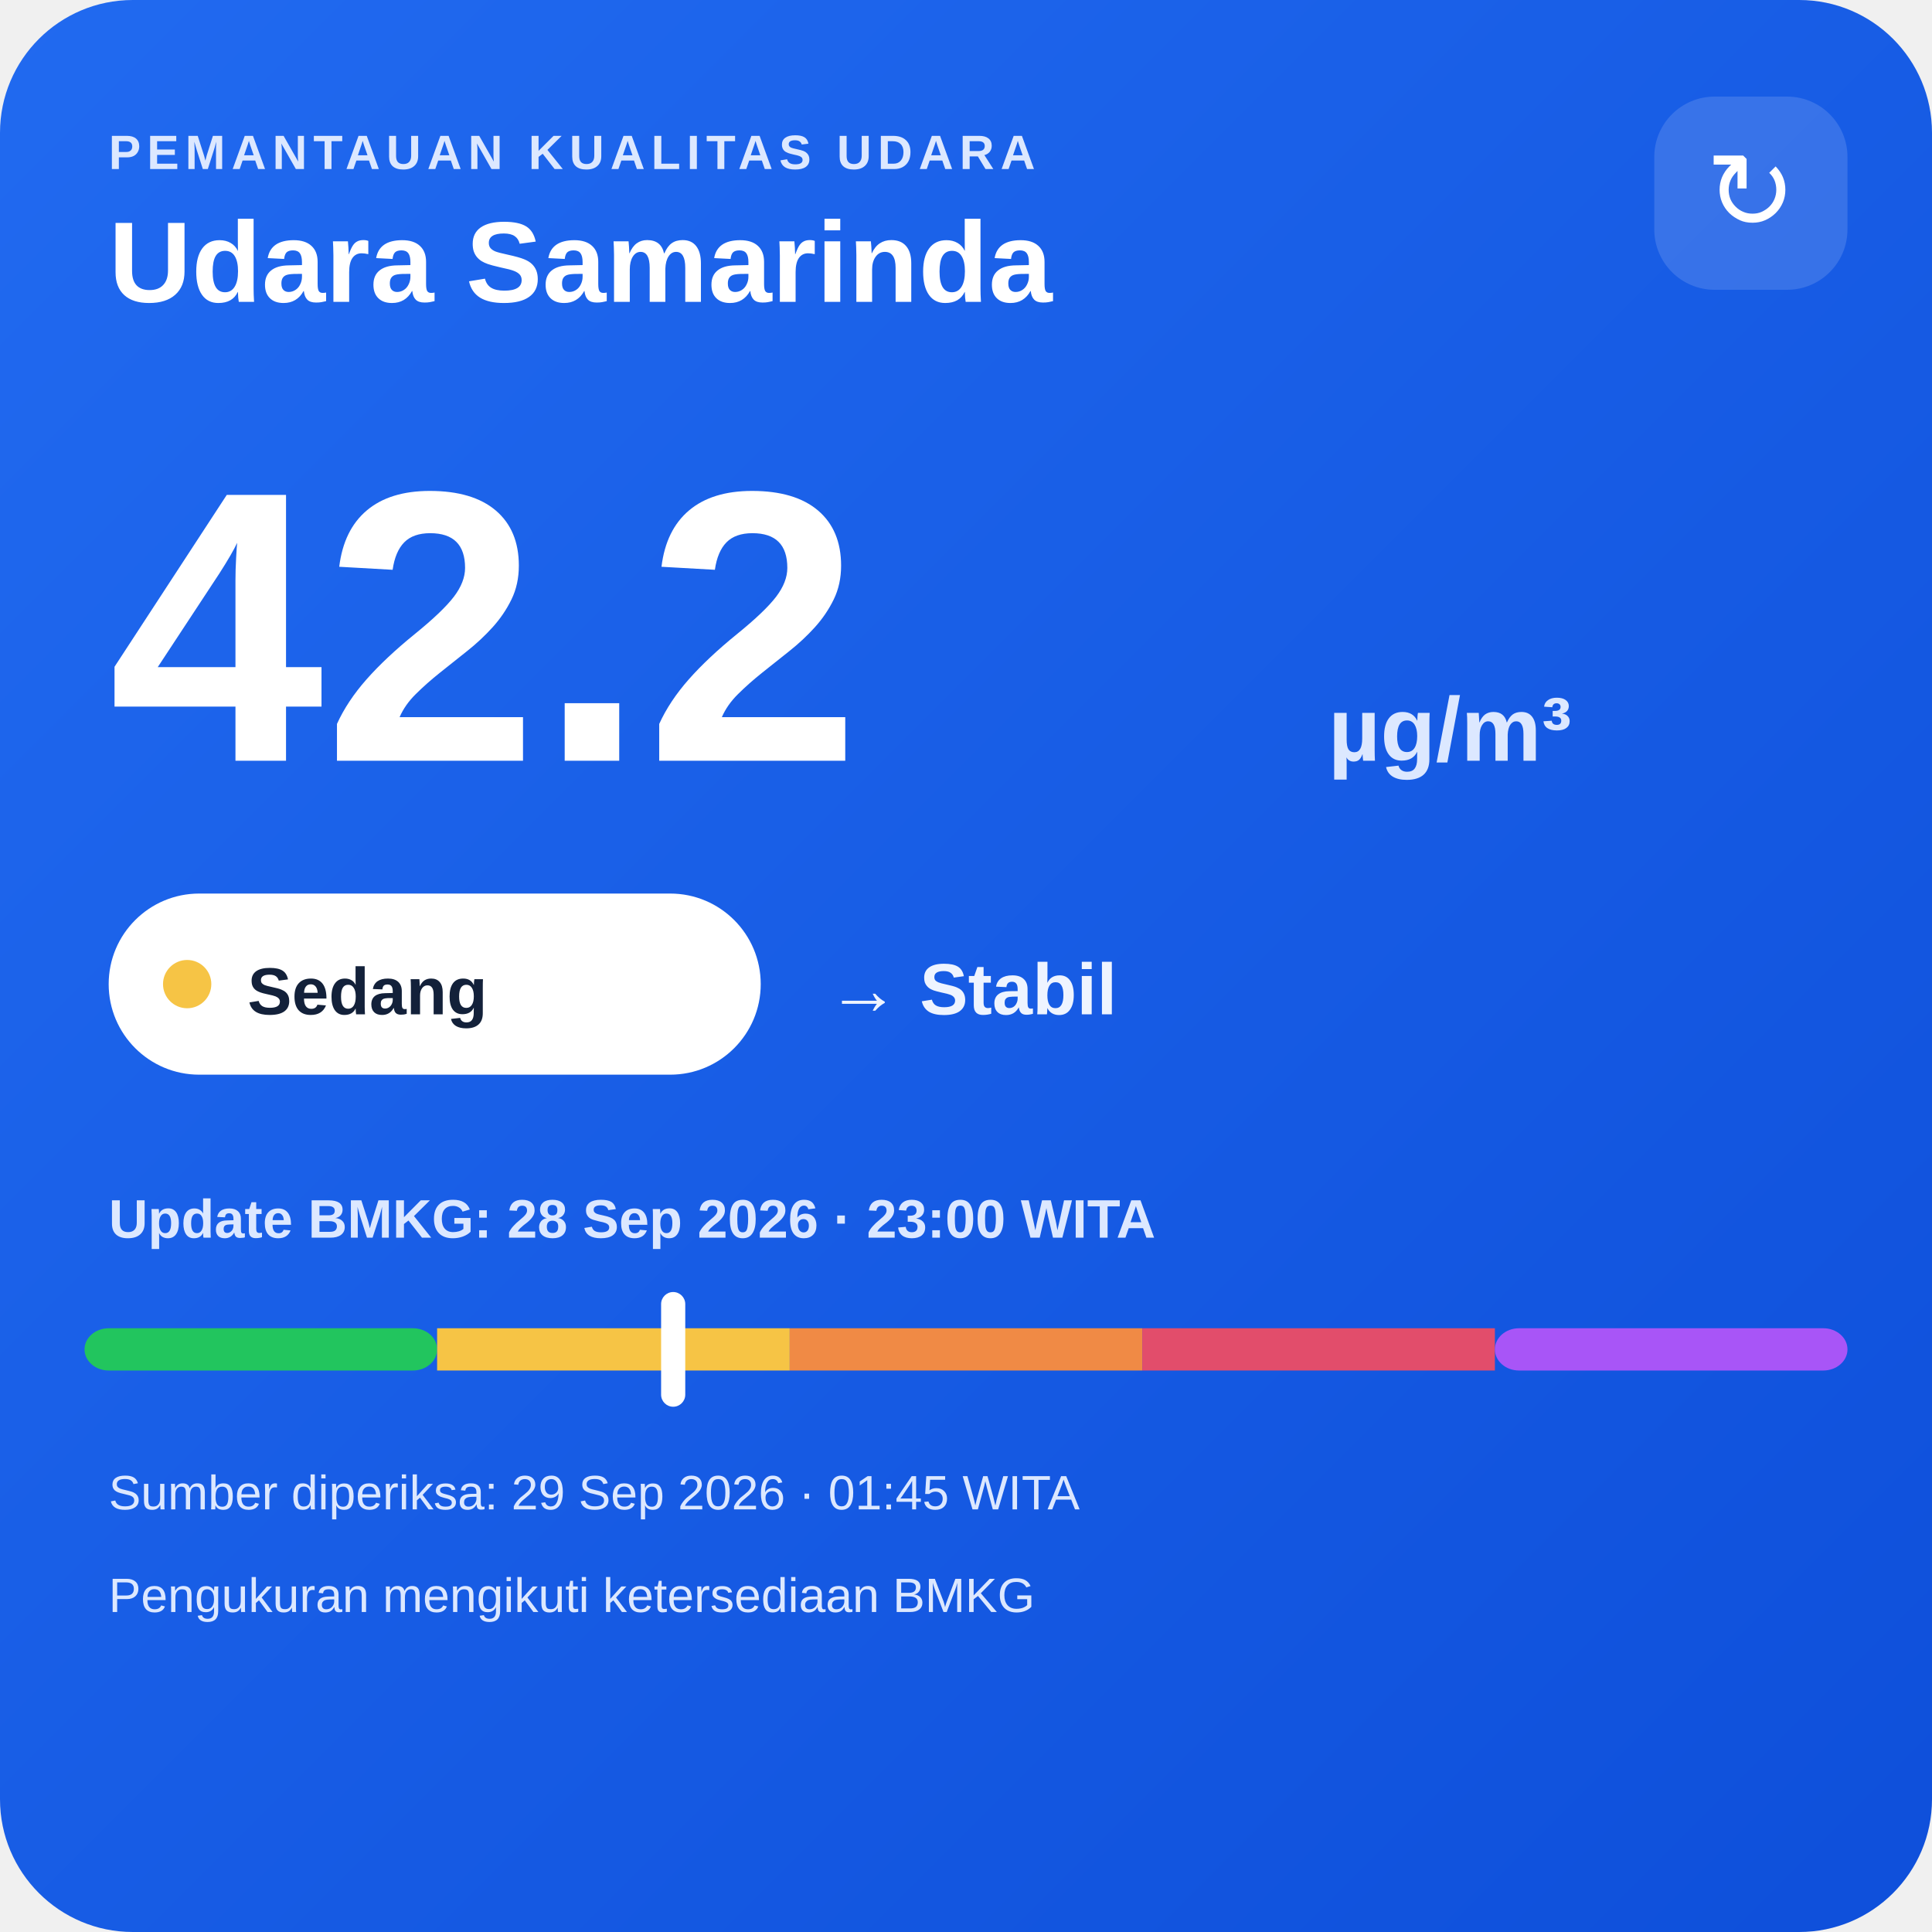
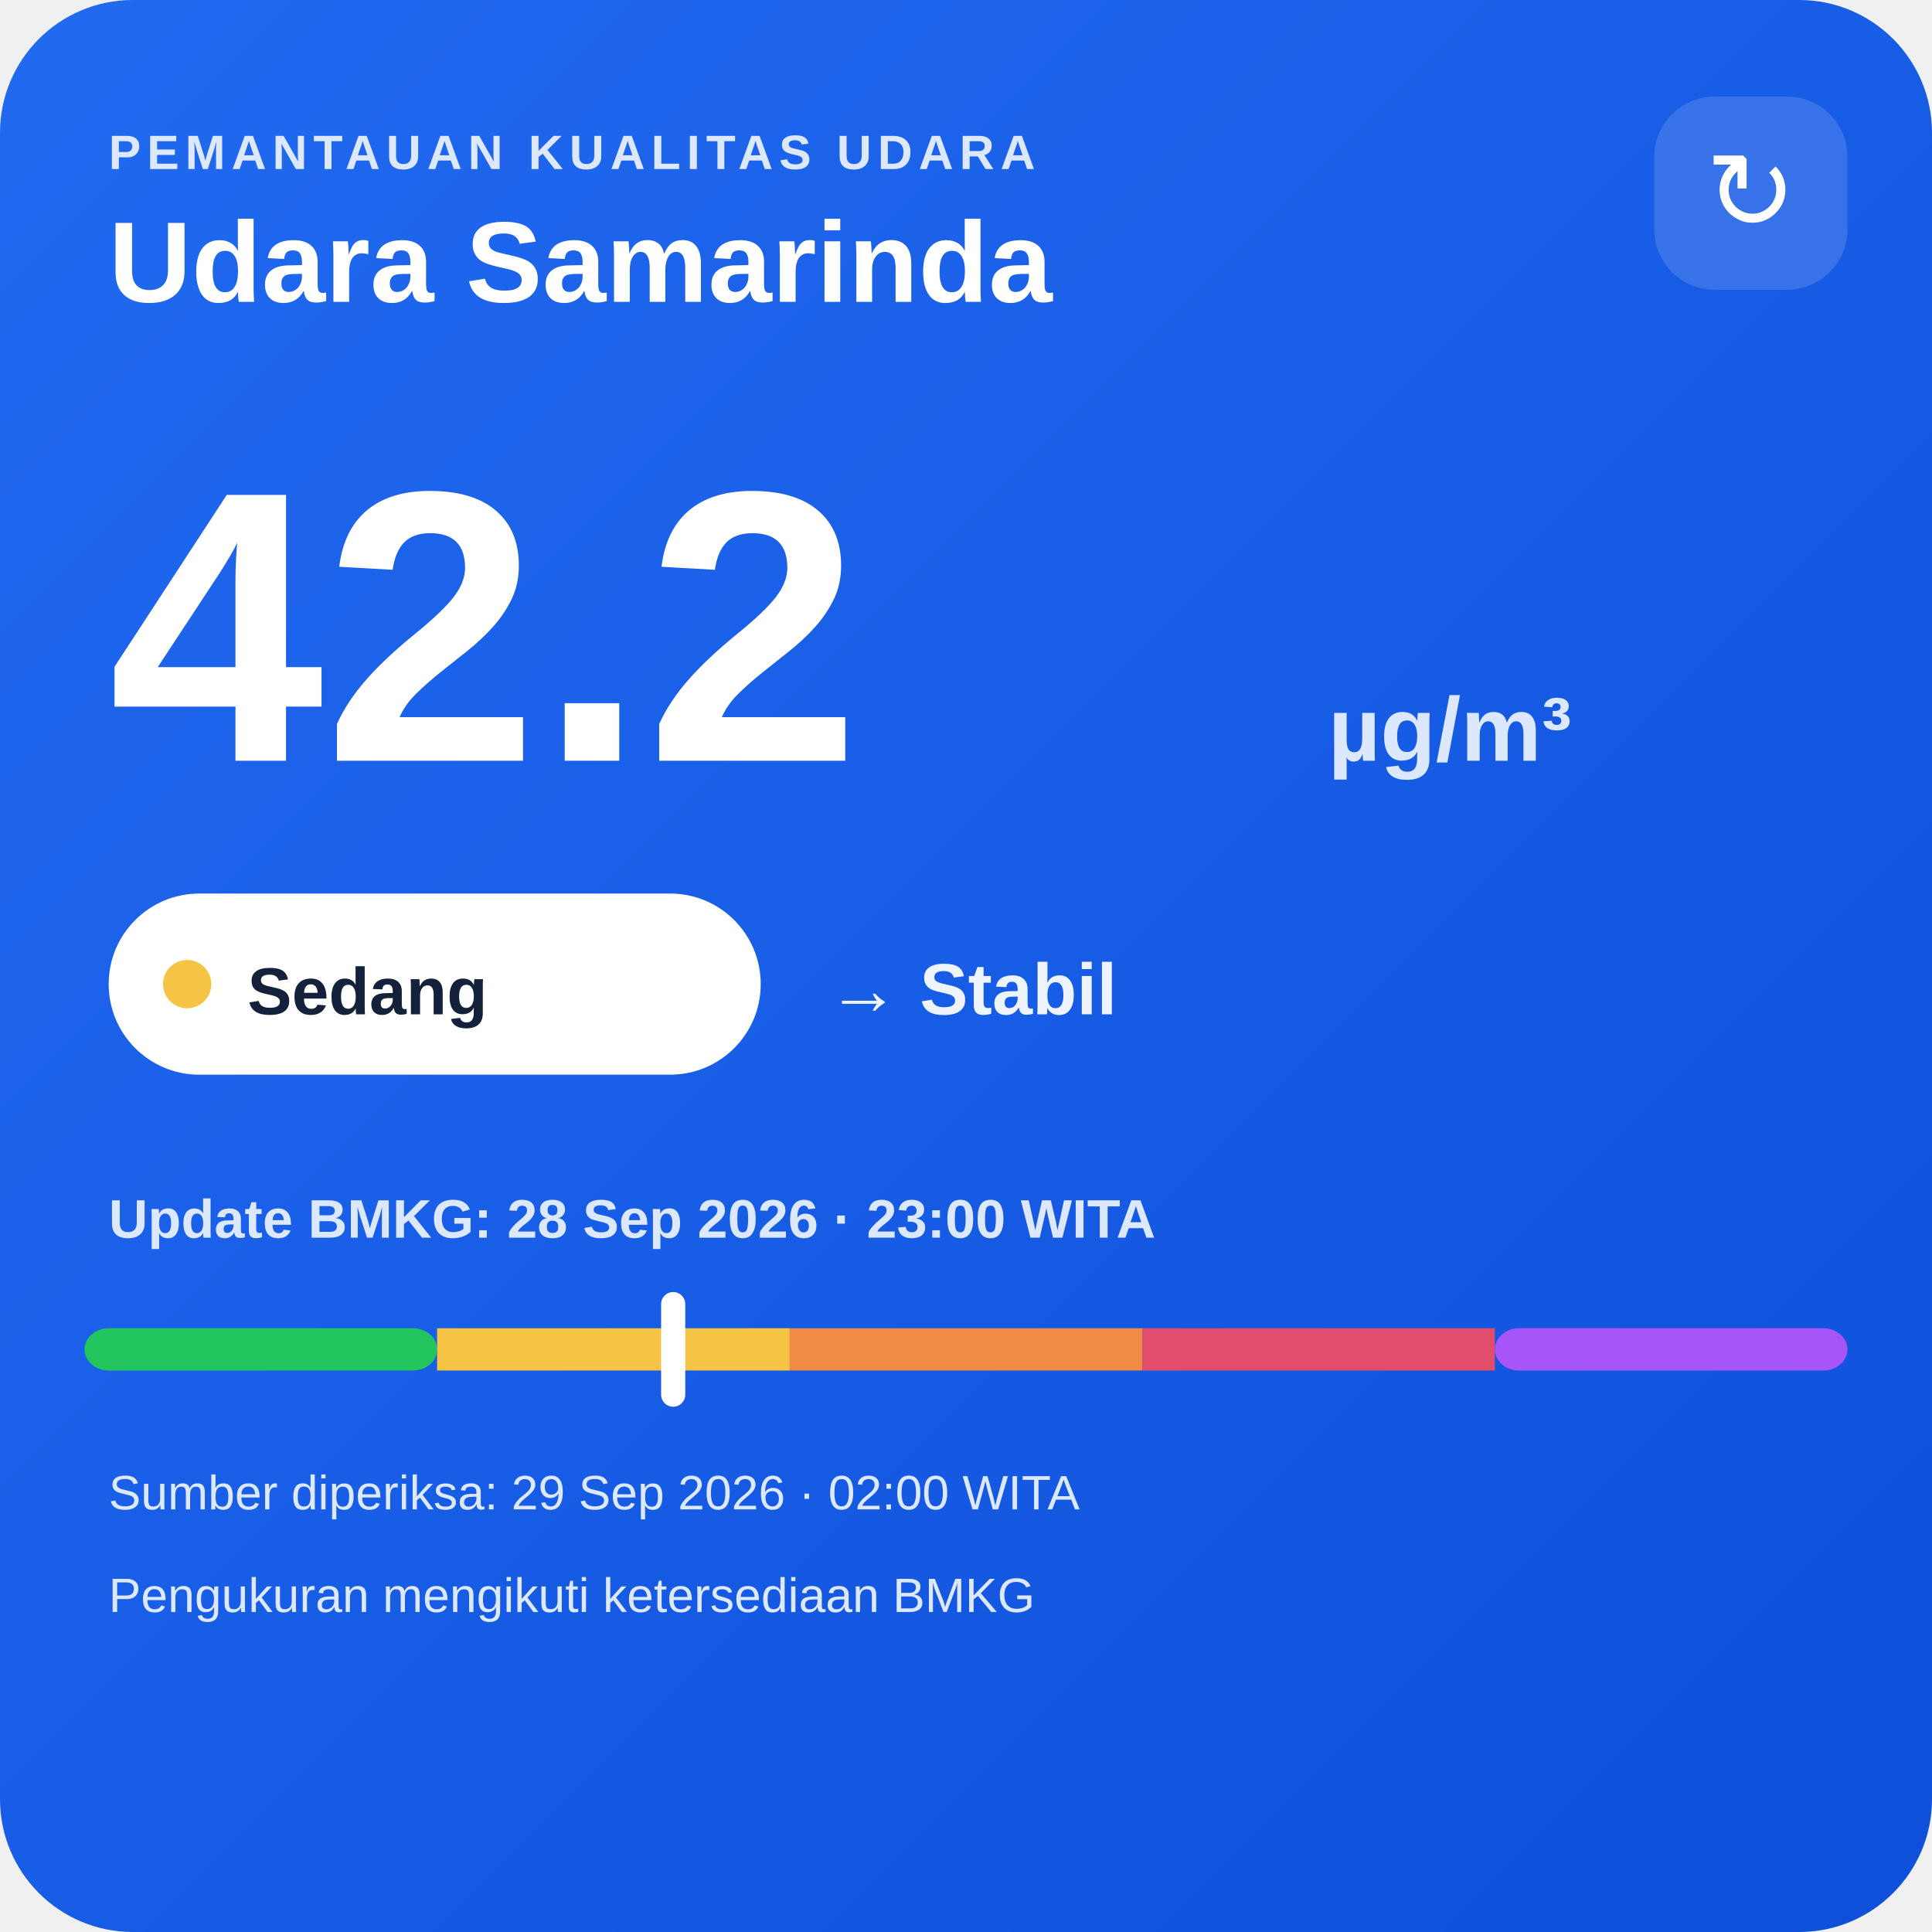
<svg xmlns="http://www.w3.org/2000/svg" width="320" height="320" viewBox="0 0 320 320">
  <defs>
    <linearGradient id="bg" x1="0" y1="0" x2="1" y2="1">
      <stop offset="0" stop-color="#216af0" />
      <stop offset="1" stop-color="#0e4fda" />
    </linearGradient>
  </defs>
  <rect width="320" height="320" rx="22" fill="url(#bg)" />
  <text x="18" y="28" fill="#dce8ff" font-family="Arial,sans-serif" font-size="8" font-weight="700" letter-spacing="1">PEMANTAUAN KUALITAS UDARA</text>
  <text x="18" y="50" fill="#ffffff" font-family="Arial,sans-serif" font-size="19" font-weight="700">Udara Samarinda</text>
  <rect x="274" y="16" width="32" height="32" rx="10" fill="#ffffff" fill-opacity=".14" />
  <text x="290" y="38" text-anchor="middle" fill="#ffffff" font-family="Arial,sans-serif" font-size="18">↻</text>
  <text x="18" y="126" fill="#ffffff" font-family="Arial,sans-serif" font-size="64" font-weight="800">42.2</text>
  <text x="220" y="126" fill="#dce8ff" font-family="Arial,sans-serif" font-size="15" font-weight="700">µg/m³</text>
  <rect x="18" y="148" width="108" height="30" rx="15" fill="#ffffff" />
  <circle cx="31" cy="163" r="4" fill="#f6c445" />
  <text x="41" y="168" fill="#13213a" font-family="Arial,sans-serif" font-size="11" font-weight="700">Sedang</text>
  <text x="137" y="168" fill="#eef4ff" font-family="Arial,sans-serif" font-size="12" font-weight="700">→ Stabil</text>
  <text x="18" y="205" fill="#dce8ff" font-family="Arial,sans-serif" font-size="9" font-weight="700">Update BMKG: 28 Sep 2026 · 23:00 WITA</text>
  <rect x="14" y="220" width="58.4" height="7" rx="4" fill="#22c55e" />
  <rect x="72.4" y="220" width="58.4" height="7" fill="#f6c445" />
  <rect x="130.8" y="220" width="58.4" height="7" fill="#f08a45" />
  <rect x="189.2" y="220" width="58.4" height="7" fill="#e24d6b" />
  <rect x="247.6" y="220" width="58.4" height="7" rx="4" fill="#a855f7" />
  <rect x="109.5" y="214" width="4" height="19" rx="2" fill="#ffffff" />
-   <text x="18" y="250" fill="#dce8ff" font-family="Arial,sans-serif" font-size="8">Sumber diperiksa: 29 Sep 2026 · 01:45 WITA</text>
+   <text x="18" y="250" fill="#dce8ff" font-family="Arial,sans-serif" font-size="8">Sumber diperiksa: 29 Sep 2026 · 02:00 WITA</text>
  <text x="18" y="267" fill="#dce8ff" font-family="Arial,sans-serif" font-size="8">Pengukuran mengikuti ketersediaan BMKG</text>
</svg>
